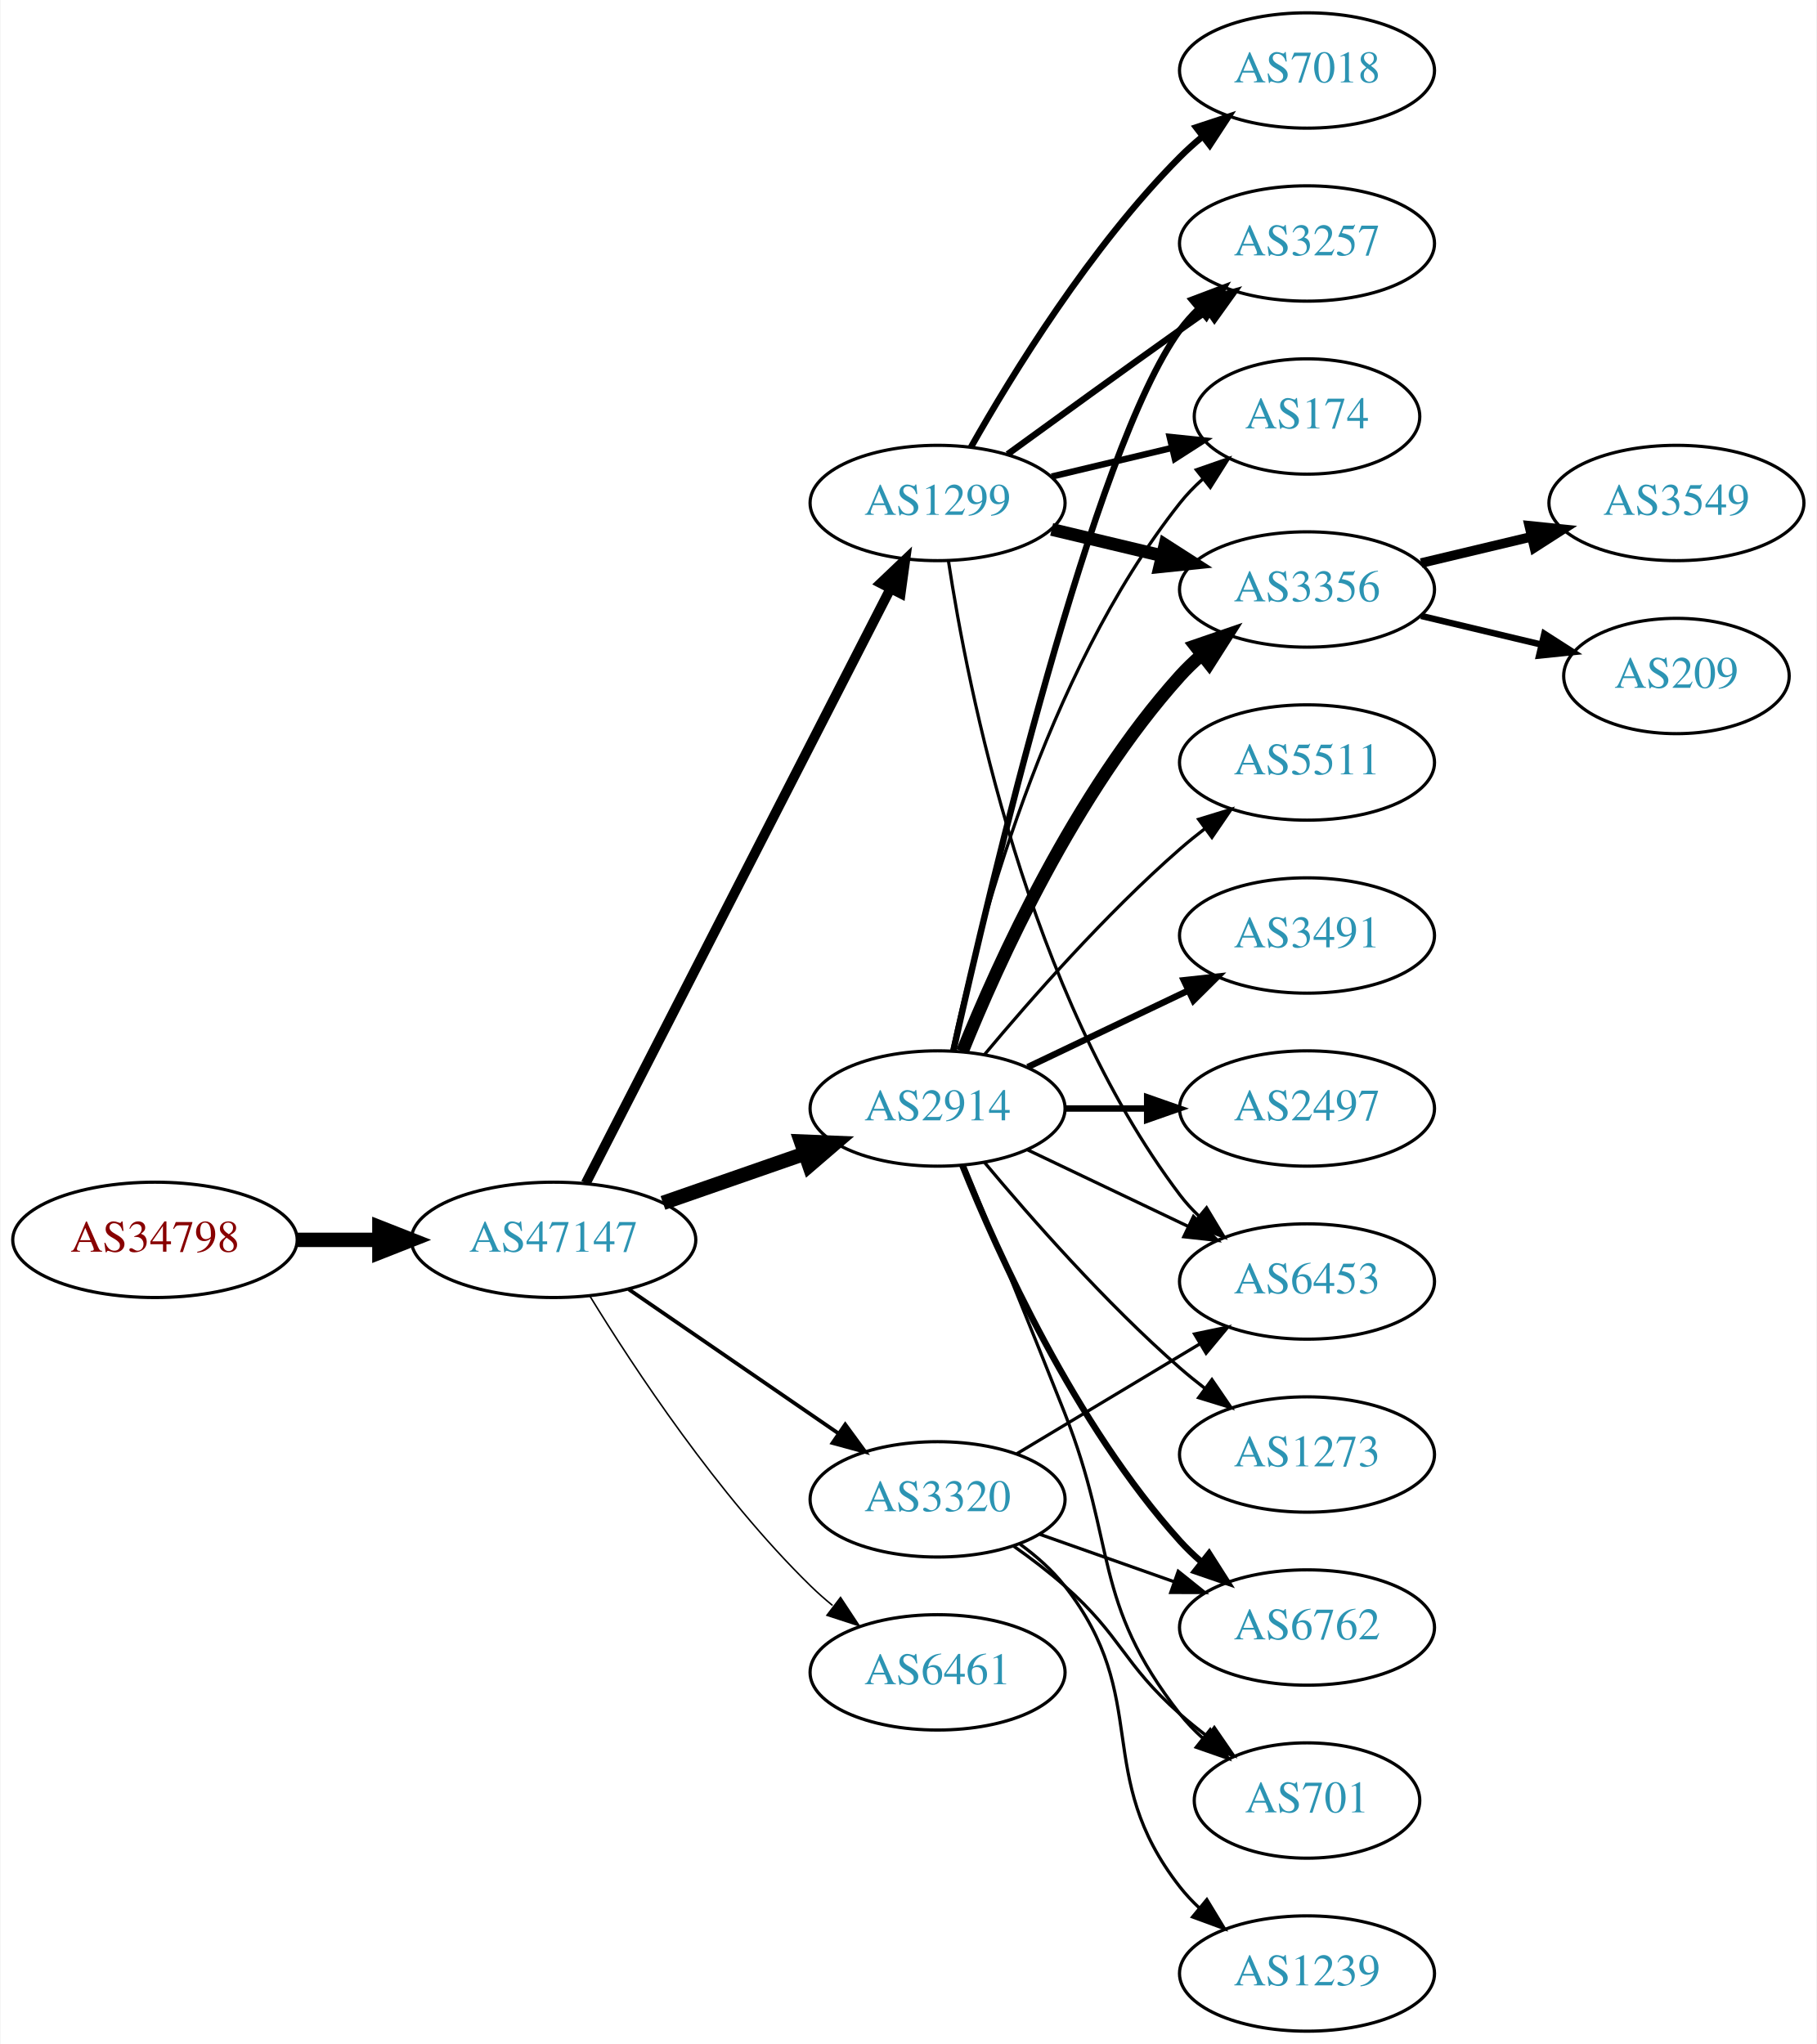
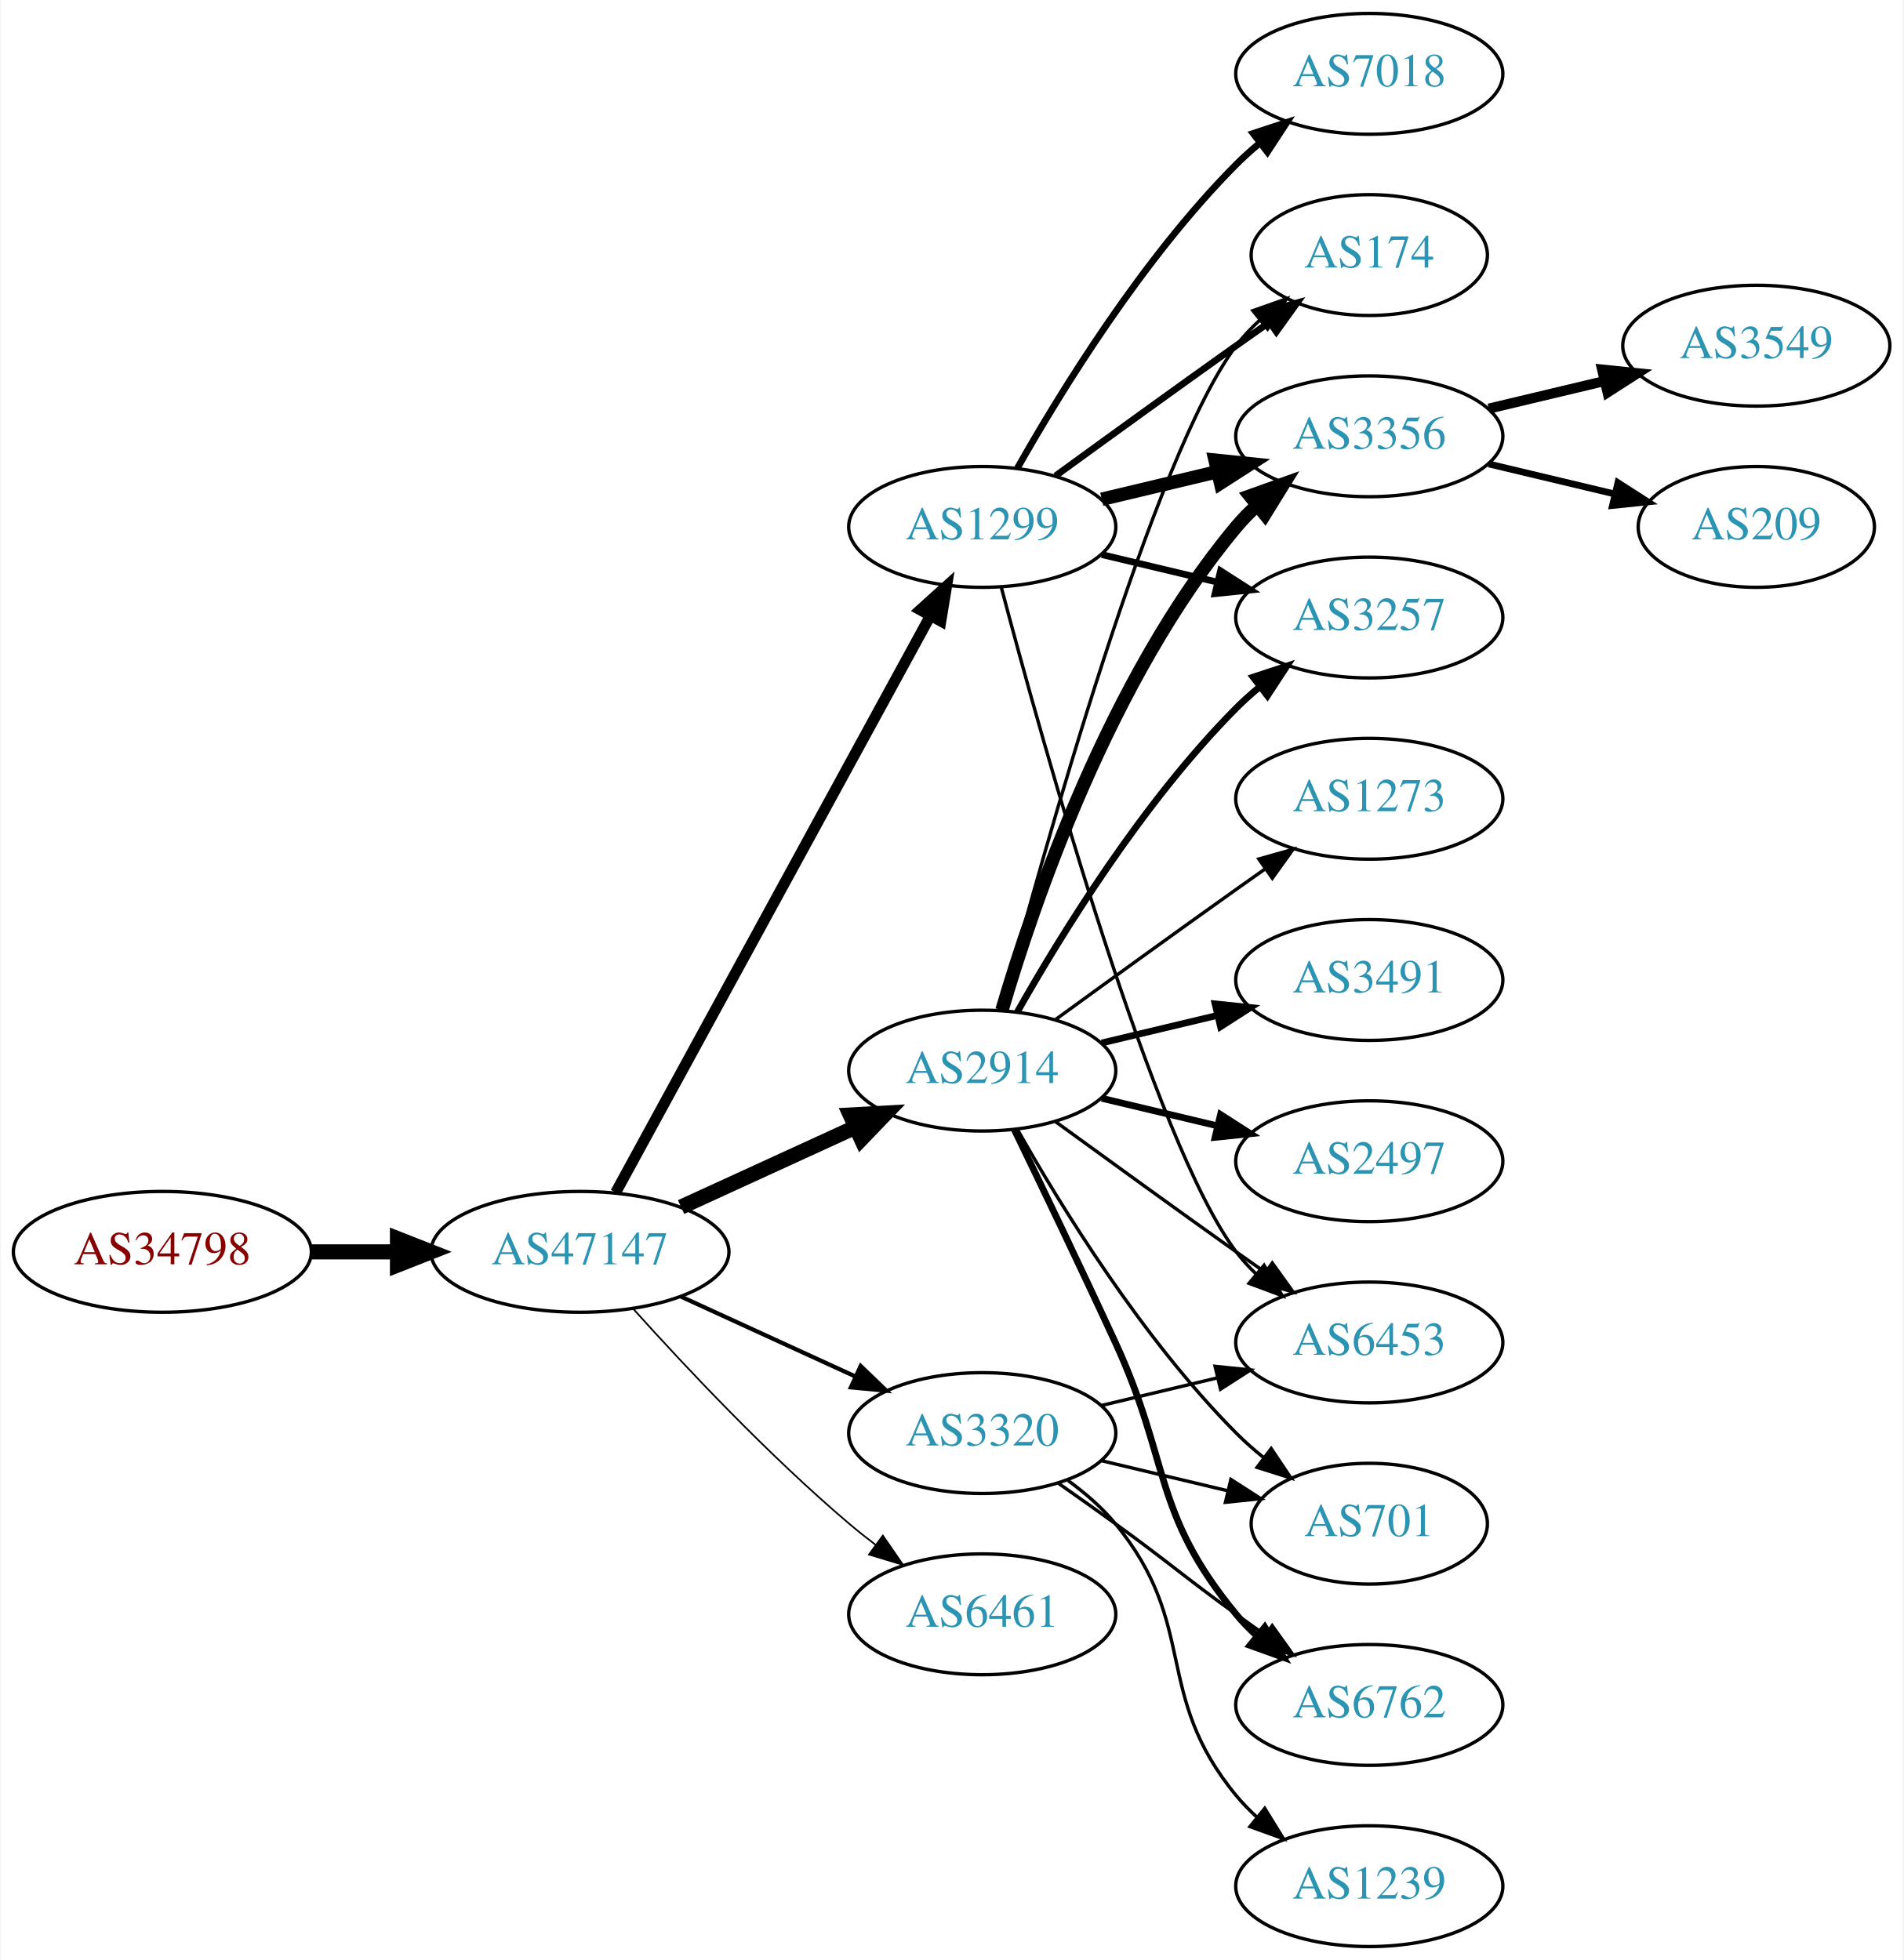
- <svg xmlns="http://www.w3.org/2000/svg" xmlns:xlink="http://www.w3.org/1999/xlink" width="567pt" height="638pt" viewBox="0.00 0.00 566.66 638.00">
-   <g id="graph0" class="graph" transform="scale(1 1) rotate(0) translate(4 634)">
-     <polygon fill="white" stroke="none" points="-4,4 -4,-634 562.663,-634 562.663,4 -4,4" />
+ <svg xmlns="http://www.w3.org/2000/svg" xmlns:xlink="http://www.w3.org/1999/xlink" width="567pt" height="584pt" viewBox="0.00 0.00 566.66 584.00">
+   <g id="graph0" class="graph" transform="scale(1 1) rotate(0) translate(4 580)">
+     <polygon fill="white" stroke="none" points="-4,4 -4,-580 562.663,-580 562.663,4 -4,4" />
    <g id="node1" class="node">
      <g id="a_node1">
        <a xlink:href="/asn/34798" xlink:title="AS34798 ~ willhaben [AT]">
-           <ellipse fill="#ffffff" stroke="black" cx="44.196" cy="-247" rx="44.393" ry="18" />
-           <text text-anchor="middle" x="44.196" y="-243.3" font-family="Times,serif" font-size="14.00" fill="#880000">AS34798</text>
+           <ellipse fill="#ffffff" stroke="black" cx="44.196" cy="-207" rx="44.393" ry="18" />
+           <text text-anchor="middle" x="44.196" y="-203.3" font-family="Times,serif" font-size="14.00" fill="#880000">AS34798</text>
        </a>
      </g>
    </g>
    <g id="node2" class="node">
      <g id="a_node2">
        <a xlink:href="/asn/47147" xlink:title="AS47147 ~ ANEXIA Internetdienstleistungs GmbH [AT]">
-           <ellipse fill="#ffffff" stroke="black" cx="168.588" cy="-247" rx="44.393" ry="18" />
-           <text text-anchor="middle" x="168.588" y="-243.3" font-family="Times,serif" font-size="14.00" fill="#2c94b3">AS47147</text>
+           <ellipse fill="#ffffff" stroke="black" cx="168.588" cy="-207" rx="44.393" ry="18" />
+           <text text-anchor="middle" x="168.588" y="-203.3" font-family="Times,serif" font-size="14.00" fill="#2c94b3">AS47147</text>
        </a>
      </g>
    </g>
    <g id="edge1" class="edge">
-       <path fill="none" stroke="black" stroke-width="4.5" d="M88.692,-247C96.898,-247 105.569,-247 114.041,-247" />
-       <polygon fill="black" stroke="black" stroke-width="4.5" points="114.233,-250.938 124.233,-247 114.233,-243.063 114.233,-250.938" />
+       <path fill="none" stroke="black" stroke-width="4.5" d="M88.692,-207C96.898,-207 105.569,-207 114.041,-207" />
+       <polygon fill="black" stroke="black" stroke-width="4.5" points="114.233,-210.938 124.233,-207 114.233,-203.063 114.233,-210.938" />
    </g>
    <g id="node3" class="node">
      <g id="a_node3">
        <a xlink:href="/asn/2914" xlink:title="AS2914 ~ NTT America, Inc. [US]">
-           <ellipse fill="#ffffff" stroke="black" cx="288.431" cy="-288" rx="39.794" ry="18" />
-           <text text-anchor="middle" x="288.431" y="-284.3" font-family="Times,serif" font-size="14.00" fill="#2c94b3">AS2914</text>
+           <ellipse fill="#ffffff" stroke="black" cx="288.431" cy="-261" rx="39.794" ry="18" />
+           <text text-anchor="middle" x="288.431" y="-257.3" font-family="Times,serif" font-size="14.00" fill="#2c94b3">AS2914</text>
        </a>
      </g>
    </g>
    <g id="edge2" class="edge">
-       <path fill="none" stroke="black" stroke-width="4.5" d="M202.728,-258.53C216.445,-263.302 232.484,-268.883 246.894,-273.896" />
-       <polygon fill="black" stroke="black" stroke-width="4.5" points="245.822,-277.692 256.56,-277.26 248.41,-270.255 245.822,-277.692" />
+       <path fill="none" stroke="black" stroke-width="4.5" d="M198.718,-220.348C214.329,-227.502 233.727,-236.391 250.399,-244.03" />
+       <polygon fill="black" stroke="black" stroke-width="4.5" points="249.119,-247.775 259.851,-248.362 252.4,-240.616 249.119,-247.775" />
    </g>
    <g id="node4" class="node">
      <g id="a_node4">
-         <a xlink:href="/asn/1299" xlink:title="AS1299 ~ Telia Carrier [EU]">
-           <ellipse fill="#ffffff" stroke="black" cx="288.431" cy="-477" rx="39.794" ry="18" />
-           <text text-anchor="middle" x="288.431" y="-473.3" font-family="Times,serif" font-size="14.00" fill="#2c94b3">AS1299</text>
+         <a xlink:href="/asn/3320" xlink:title="AS3320 ~ DTAG [DE]">
+           <ellipse fill="#ffffff" stroke="black" cx="288.431" cy="-153" rx="39.794" ry="18" />
+           <text text-anchor="middle" x="288.431" y="-149.3" font-family="Times,serif" font-size="14.00" fill="#2c94b3">AS3320</text>
        </a>
      </g>
    </g>
    <g id="edge3" class="edge">
-       <path fill="none" stroke="black" stroke-width="3.079" d="M178.639,-264.666C199.161,-304.719 249.329,-402.634 273.698,-450.196" />
-       <polygon fill="black" stroke="black" stroke-width="3.079" points="270.674,-451.97 278.349,-459.274 276.904,-448.778 270.674,-451.97" />
+       <path fill="none" stroke="black" stroke-width="1.25" d="M198.718,-193.652C214.329,-186.498 233.727,-177.609 250.399,-169.97" />
+       <polygon fill="black" stroke="black" stroke-width="1.25" points="252.218,-172.986 259.851,-165.638 249.302,-166.622 252.218,-172.986" />
    </g>
    <g id="node5" class="node">
      <g id="a_node5">
-         <a xlink:href="/asn/3320" xlink:title="AS3320 ~ DTAG [DE]">
-           <ellipse fill="#ffffff" stroke="black" cx="288.431" cy="-166" rx="39.794" ry="18" />
-           <text text-anchor="middle" x="288.431" y="-162.3" font-family="Times,serif" font-size="14.00" fill="#2c94b3">AS3320</text>
+         <a xlink:href="/asn/1299" xlink:title="AS1299 ~ Telia Carrier [EU]">
+           <ellipse fill="#ffffff" stroke="black" cx="288.431" cy="-423" rx="39.794" ry="18" />
+           <text text-anchor="middle" x="288.431" y="-419.3" font-family="Times,serif" font-size="14.00" fill="#2c94b3">AS1299</text>
        </a>
      </g>
    </g>
    <g id="edge4" class="edge">
-       <path fill="none" stroke="black" stroke-width="1.184" d="M192.031,-231.574C210.612,-218.802 237.173,-200.545 257.553,-186.537" />
-       <polygon fill="black" stroke="black" stroke-width="1.184" points="259.609,-189.371 265.867,-180.822 255.643,-183.602 259.609,-189.371" />
+       <path fill="none" stroke="black" stroke-width="3.25" d="M179.232,-224.676C199.913,-262.584 248.626,-351.873 273.005,-396.559" />
+       <polygon fill="black" stroke="black" stroke-width="3.25" points="269.957,-398.28 277.819,-405.383 276.102,-394.928 269.957,-398.28" />
    </g>
    <g id="node6" class="node">
      <g id="a_node6">
        <a xlink:href="/asn/6461" xlink:title="AS6461 ~ Zayo Bandwidth [US]">
-           <ellipse fill="#ffffff" stroke="black" cx="288.431" cy="-112" rx="39.794" ry="18" />
-           <text text-anchor="middle" x="288.431" y="-108.3" font-family="Times,serif" font-size="14.00" fill="#2c94b3">AS6461</text>
+           <ellipse fill="#ffffff" stroke="black" cx="288.431" cy="-99" rx="39.794" ry="18" />
+           <text text-anchor="middle" x="288.431" y="-95.3" font-family="Times,serif" font-size="14.00" fill="#2c94b3">AS6461</text>
        </a>
      </g>
    </g>
    <g id="edge5" class="edge">
-       <path fill="none" stroke="black" stroke-width="0.474" d="M179.854,-229.56C193.662,-207.009 219.851,-167.278 248.784,-139 250.924,-136.908 253.242,-134.863 255.642,-132.894" />
-       <polygon fill="black" stroke="black" stroke-width="0.474" points="258.152,-135.382 263.983,-126.536 253.908,-129.815 258.152,-135.382" />
+       <path fill="none" stroke="black" stroke-width="0.5" d="M184.521,-189.956C199.847,-172.903 224.782,-146.35 248.784,-126 251.281,-123.883 253.942,-121.768 256.653,-119.707" />
+       <polygon fill="black" stroke="black" stroke-width="0.5" points="258.819,-122.459 264.83,-113.734 254.69,-116.806 258.819,-122.459" />
    </g>
    <g id="node7" class="node">
      <g id="a_node7">
-         <a xlink:href="/asn/3491" xlink:title="AS3491 ~ PCCW Global, Inc. [US]">
-           <ellipse fill="#ffffff" stroke="black" cx="403.724" cy="-342" rx="39.794" ry="18" />
-           <text text-anchor="middle" x="403.724" y="-338.3" font-family="Times,serif" font-size="14.00" fill="#2c94b3">AS3491</text>
-         </a>
-       </g>
-     </g>
-     <g id="edge6" class="edge">
-       <path fill="none" stroke="black" stroke-width="2" d="M316.567,-300.934C331.561,-308.081 350.382,-317.052 366.605,-324.785" />
-       <polygon fill="black" stroke="black" stroke-width="2" points="365.276,-328.028 375.809,-329.171 368.288,-321.709 365.276,-328.028" />
-     </g>
-     <g id="node8" class="node">
-       <g id="a_node8">
-         <a xlink:href="/asn/3257" xlink:title="AS3257 ~ GTT [DE]">
-           <ellipse fill="#ffffff" stroke="black" cx="403.724" cy="-558" rx="39.794" ry="18" />
-           <text text-anchor="middle" x="403.724" y="-554.3" font-family="Times,serif" font-size="14.00" fill="#2c94b3">AS3257</text>
-         </a>
-       </g>
-     </g>
-     <g id="edge7" class="edge">
-       <path fill="none" stroke="black" stroke-width="2" d="M293.389,-306.152C304.51,-356.009 336.99,-493.81 364.077,-531 365.794,-533.357 367.781,-535.581 369.931,-537.663" />
-       <polygon fill="black" stroke="black" stroke-width="2" points="367.794,-540.439 377.705,-544.183 372.292,-535.075 367.794,-540.439" />
-     </g>
-     <g id="node9" class="node">
-       <g id="a_node9">
        <a xlink:href="/asn/174" xlink:title="AS174 ~ Cogent Communications [US]">
          <ellipse fill="#ffffff" stroke="black" cx="403.724" cy="-504" rx="35.194" ry="18" />
          <text text-anchor="middle" x="403.724" y="-500.3" font-family="Times,serif" font-size="14.00" fill="#2c94b3">AS174</text>
        </a>
      </g>
    </g>
+     <g id="edge6" class="edge">
+       <path fill="none" stroke="black" d="M294.131,-279.102C306.283,-324.979 339.508,-444.469 364.077,-477 366.1,-479.678 368.466,-482.19 371.013,-484.522" />
+       <polygon fill="black" stroke="black" points="369.048,-487.432 379.038,-490.958 373.427,-481.972 369.048,-487.432" />
+     </g>
+     <g id="node8" class="node">
+       <g id="a_node8">
+         <a xlink:href="/asn/6762" xlink:title="AS6762 ~ TELECOM ITALIA SPARKLE S.p.A. [IT]">
+           <ellipse fill="#ffffff" stroke="black" cx="403.724" cy="-72" rx="39.794" ry="18" />
+           <text text-anchor="middle" x="403.724" y="-68.3" font-family="Times,serif" font-size="14.00" fill="#2c94b3">AS6762</text>
+         </a>
+       </g>
+     </g>
+     <g id="edge7" class="edge">
+       <path fill="none" stroke="black" stroke-width="2" d="M298.012,-243.367C305.936,-227.002 317.972,-201.935 328.077,-180 344.561,-144.219 339.013,-129.394 364.077,-99 365.932,-96.751 368.02,-94.604 370.238,-92.576" />
+       <polygon fill="black" stroke="black" stroke-width="2" points="372.587,-95.177 378.143,-86.156 368.174,-89.744 372.587,-95.177" />
+     </g>
+     <g id="node9" class="node">
+       <g id="a_node9">
+         <a xlink:href="/asn/3491" xlink:title="AS3491 ~ PCCW Global, Inc. [US]">
+           <ellipse fill="#ffffff" stroke="black" cx="403.724" cy="-288" rx="39.794" ry="18" />
+           <text text-anchor="middle" x="403.724" y="-284.3" font-family="Times,serif" font-size="14.00" fill="#2c94b3">AS3491</text>
+         </a>
+       </g>
+     </g>
    <g id="edge8" class="edge">
-       <path fill="none" stroke="black" d="M292.921,-306.16C300.552,-342.03 321.544,-423.155 364.077,-477 366.157,-479.633 368.562,-482.116 371.135,-484.428" />
-       <polygon fill="black" stroke="black" points="369.192,-487.354 379.198,-490.835 373.546,-481.873 369.192,-487.354" />
+       <path fill="none" stroke="black" stroke-width="2" d="M324.038,-269.248C334.909,-271.838 347.064,-274.735 358.506,-277.462" />
+       <polygon fill="black" stroke="black" stroke-width="2" points="357.789,-280.889 368.328,-279.803 359.412,-274.08 357.789,-280.889" />
    </g>
    <g id="node10" class="node">
      <g id="a_node10">
-         <a xlink:href="/asn/2497" xlink:title="AS2497 ~ Internet Initiative Japan Inc. [JP]">
-           <ellipse fill="#ffffff" stroke="black" cx="403.724" cy="-288" rx="39.794" ry="18" />
-           <text text-anchor="middle" x="403.724" y="-284.3" font-family="Times,serif" font-size="14.00" fill="#2c94b3">AS2497</text>
-         </a>
-       </g>
-     </g>
-     <g id="edge9" class="edge">
-       <path fill="none" stroke="black" stroke-width="2" d="M328.103,-288C336.306,-288 345.07,-288 353.602,-288" />
-       <polygon fill="black" stroke="black" stroke-width="2" points="353.841,-291.5 363.841,-288 353.841,-284.5 353.841,-291.5" />
-     </g>
-     <g id="node11" class="node">
-       <g id="a_node11">
        <a xlink:href="/asn/3356" xlink:title="AS3356 ~ Level 3 Parent, LLC [US]">
          <ellipse fill="#ffffff" stroke="black" cx="403.724" cy="-450" rx="39.794" ry="18" />
          <text text-anchor="middle" x="403.724" y="-446.3" font-family="Times,serif" font-size="14.00" fill="#2c94b3">AS3356</text>
        </a>
      </g>
    </g>
+     <g id="edge9" class="edge">
+       <path fill="none" stroke="black" stroke-width="4" d="M294.305,-279.002C303.619,-310.844 326.435,-377.981 364.077,-423 365.948,-425.237 368.046,-427.374 370.272,-429.396" />
+       <polygon fill="black" stroke="black" stroke-width="4" points="368.216,-432.234 378.191,-435.804 372.619,-426.793 368.216,-432.234" />
+     </g>
+     <g id="node11" class="node">
+       <g id="a_node11">
+         <a xlink:href="/asn/2497" xlink:title="AS2497 ~ Internet Initiative Japan Inc. [JP]">
+           <ellipse fill="#ffffff" stroke="black" cx="403.724" cy="-234" rx="39.794" ry="18" />
+           <text text-anchor="middle" x="403.724" y="-230.3" font-family="Times,serif" font-size="14.00" fill="#2c94b3">AS2497</text>
+         </a>
+       </g>
+     </g>
    <g id="edge10" class="edge">
-       <path fill="none" stroke="black" stroke-width="4" d="M296.179,-305.787C307.23,-333.243 331.283,-386.578 364.077,-423 366.08,-425.224 368.298,-427.363 370.631,-429.397" />
-       <polygon fill="black" stroke="black" stroke-width="4" points="368.829,-432.433 378.85,-435.873 373.161,-426.935 368.829,-432.433" />
+       <path fill="none" stroke="black" stroke-width="2" d="M324.038,-252.752C334.909,-250.162 347.064,-247.265 358.506,-244.538" />
+       <polygon fill="black" stroke="black" stroke-width="2" points="359.412,-247.92 368.328,-242.197 357.789,-241.111 359.412,-247.92" />
    </g>
    <g id="node12" class="node">
      <g id="a_node12">
-         <a xlink:href="/asn/6762" xlink:title="AS6762 ~ TELECOM ITALIA SPARKLE S.p.A. [IT]">
-           <ellipse fill="#ffffff" stroke="black" cx="403.724" cy="-126" rx="39.794" ry="18" />
-           <text text-anchor="middle" x="403.724" y="-122.3" font-family="Times,serif" font-size="14.00" fill="#2c94b3">AS6762</text>
+         <a xlink:href="/asn/3257" xlink:title="AS3257 ~ GTT [DE]">
+           <ellipse fill="#ffffff" stroke="black" cx="403.724" cy="-396" rx="39.794" ry="18" />
+           <text text-anchor="middle" x="403.724" y="-392.3" font-family="Times,serif" font-size="14.00" fill="#2c94b3">AS3257</text>
        </a>
      </g>
    </g>
    <g id="edge11" class="edge">
-       <path fill="none" stroke="black" stroke-width="2" d="M296.179,-270.213C307.23,-242.757 331.283,-189.422 364.077,-153 366.08,-150.776 368.298,-148.637 370.631,-146.603" />
-       <polygon fill="black" stroke="black" stroke-width="2" points="373.161,-149.065 378.85,-140.127 368.829,-143.567 373.161,-149.065" />
+       <path fill="none" stroke="black" stroke-width="2" d="M298.891,-278.49C311.672,-301.096 336.105,-340.886 364.077,-369 366.188,-371.121 368.484,-373.188 370.87,-375.171" />
+       <polygon fill="black" stroke="black" stroke-width="2" points="369.122,-378.242 379.185,-381.556 373.385,-372.69 369.122,-378.242" />
    </g>
    <g id="node13" class="node">
      <g id="a_node13">
        <a xlink:href="/asn/701" xlink:title="AS701 ~ UUNET [US]">
-           <ellipse fill="#ffffff" stroke="black" cx="403.724" cy="-72" rx="35.194" ry="18" />
-           <text text-anchor="middle" x="403.724" y="-68.3" font-family="Times,serif" font-size="14.00" fill="#2c94b3">AS701</text>
+           <ellipse fill="#ffffff" stroke="black" cx="403.724" cy="-126" rx="35.194" ry="18" />
+           <text text-anchor="middle" x="403.724" y="-122.3" font-family="Times,serif" font-size="14.00" fill="#2c94b3">AS701</text>
        </a>
      </g>
    </g>
    <g id="edge12" class="edge">
-       <path fill="none" stroke="black" d="M296.806,-270.185C304.665,-251.128 317.418,-219.995 328.077,-193 344.507,-151.389 336.53,-134.249 364.077,-99 366.144,-96.356 368.539,-93.866 371.106,-91.549" />
-       <polygon fill="black" stroke="black" points="373.518,-94.103 379.16,-85.135 369.157,-88.627 373.518,-94.103" />
+       <path fill="none" stroke="black" d="M298.891,-243.51C311.672,-220.904 336.105,-181.114 364.077,-153 366.578,-150.487 369.338,-148.051 372.199,-145.739" />
+       <polygon fill="black" stroke="black" points="374.5,-148.389 380.396,-139.587 370.298,-142.79 374.5,-148.389" />
    </g>
    <g id="node14" class="node">
      <g id="a_node14">
-         <a xlink:href="/asn/1273" xlink:title="AS1273 ~ Vodafone Group PLC [EU]">
+         <a xlink:href="/asn/6453" xlink:title="AS6453 ~ TATA COMMUNICATIONS (AMERICA) INC [US]">
          <ellipse fill="#ffffff" stroke="black" cx="403.724" cy="-180" rx="39.794" ry="18" />
-           <text text-anchor="middle" x="403.724" y="-176.3" font-family="Times,serif" font-size="14.00" fill="#2c94b3">AS1273</text>
+           <text text-anchor="middle" x="403.724" y="-176.3" font-family="Times,serif" font-size="14.00" fill="#2c94b3">AS6453</text>
        </a>
      </g>
    </g>
    <g id="edge13" class="edge">
-       <path fill="none" stroke="black" d="M303.061,-271.183C317.343,-254.071 340.89,-227.255 364.077,-207 366.543,-204.846 369.182,-202.706 371.879,-200.628" />
-       <polygon fill="black" stroke="black" points="374.052,-203.375 380.033,-194.63 369.904,-197.736 374.052,-203.375" />
+       <path fill="none" stroke="black" d="M310.279,-245.778C325.213,-234.909 345.827,-219.975 364.077,-207 366.898,-204.995 369.841,-202.915 372.789,-200.841" />
+       <polygon fill="black" stroke="black" points="374.835,-203.681 381.013,-195.074 370.816,-197.95 374.835,-203.681" />
    </g>
    <g id="node15" class="node">
      <g id="a_node15">
-         <a xlink:href="/asn/5511" xlink:title="AS5511 ~ Orange S.A. [FR]">
-           <ellipse fill="#ffffff" stroke="black" cx="403.724" cy="-396" rx="39.794" ry="18" />
-           <text text-anchor="middle" x="403.724" y="-392.3" font-family="Times,serif" font-size="14.00" fill="#2c94b3">AS5511</text>
+         <a xlink:href="/asn/1273" xlink:title="AS1273 ~ Vodafone Group PLC [EU]">
+           <ellipse fill="#ffffff" stroke="black" cx="403.724" cy="-342" rx="39.794" ry="18" />
+           <text text-anchor="middle" x="403.724" y="-338.3" font-family="Times,serif" font-size="14.00" fill="#2c94b3">AS1273</text>
        </a>
      </g>
    </g>
    <g id="edge14" class="edge">
-       <path fill="none" stroke="black" d="M303.061,-304.817C317.343,-321.929 340.89,-348.745 364.077,-369 366.543,-371.154 369.182,-373.294 371.879,-375.372" />
-       <polygon fill="black" stroke="black" points="369.904,-378.264 380.033,-381.37 374.052,-372.625 369.904,-378.264" />
-     </g>
-     <g id="node16" class="node">
-       <g id="a_node16">
-         <a xlink:href="/asn/6453" xlink:title="AS6453 ~ TATA COMMUNICATIONS (AMERICA) INC [US]">
-           <ellipse fill="#ffffff" stroke="black" cx="403.724" cy="-234" rx="39.794" ry="18" />
-           <text text-anchor="middle" x="403.724" y="-230.3" font-family="Times,serif" font-size="14.00" fill="#2c94b3">AS6453</text>
-         </a>
-       </g>
-     </g>
-     <g id="edge15" class="edge">
-       <path fill="none" stroke="black" d="M316.567,-275.066C331.561,-267.919 350.382,-258.948 366.605,-251.215" />
-       <polygon fill="black" stroke="black" points="368.288,-254.291 375.809,-246.829 365.276,-247.972 368.288,-254.291" />
-     </g>
-     <g id="edge19" class="edge">
-       <path fill="none" stroke="black" stroke-width="2" d="M310.279,-492.222C325.213,-503.091 345.827,-518.025 364.077,-531 366.898,-533.005 369.841,-535.085 372.789,-537.159" />
-       <polygon fill="black" stroke="black" stroke-width="2" points="370.816,-540.05 381.013,-542.926 374.835,-534.319 370.816,-540.05" />
-     </g>
-     <g id="edge18" class="edge">
-       <path fill="none" stroke="black" stroke-width="2" d="M324.038,-485.248C335.833,-488.058 349.137,-491.229 361.405,-494.153" />
-       <polygon fill="black" stroke="black" stroke-width="2" points="360.871,-497.624 371.41,-496.537 362.494,-490.814 360.871,-497.624" />
-     </g>
-     <g id="edge16" class="edge">
-       <path fill="none" stroke="black" stroke-width="4" d="M324.038,-468.752C334.909,-466.162 347.064,-463.265 358.506,-460.538" />
-       <polygon fill="black" stroke="black" stroke-width="4" points="359.412,-463.92 368.328,-458.197 357.789,-457.111 359.412,-463.92" />
-     </g>
-     <g id="edge20" class="edge">
-       <path fill="none" stroke="black" d="M291.808,-459.014C297.781,-419.578 316.492,-324.005 364.077,-261 365.835,-258.673 367.851,-256.471 370.021,-254.404" />
-       <polygon fill="black" stroke="black" points="372.379,-256.995 377.833,-247.912 367.905,-251.611 372.379,-256.995" />
-     </g>
-     <g id="node17" class="node">
-       <g id="a_node17">
-         <a xlink:href="/asn/7018" xlink:title="AS7018 ~ AT&amp;T Services, Inc. [US]">
-           <ellipse fill="#ffffff" stroke="black" cx="403.724" cy="-612" rx="39.794" ry="18" />
-           <text text-anchor="middle" x="403.724" y="-608.3" font-family="Times,serif" font-size="14.00" fill="#2c94b3">AS7018</text>
-         </a>
-       </g>
-     </g>
-     <g id="edge17" class="edge">
-       <path fill="none" stroke="black" stroke-width="2" d="M298.891,-494.49C311.672,-517.096 336.105,-556.886 364.077,-585 366.188,-587.121 368.484,-589.188 370.87,-591.171" />
-       <polygon fill="black" stroke="black" stroke-width="2" points="369.122,-594.242 379.185,-597.556 373.385,-588.69 369.122,-594.242" />
+       <path fill="none" stroke="black" d="M310.279,-276.222C325.213,-287.091 345.827,-302.025 364.077,-315 366.898,-317.005 369.841,-319.085 372.789,-321.159" />
+       <polygon fill="black" stroke="black" points="370.816,-324.05 381.013,-326.926 374.835,-318.319 370.816,-324.05" />
    </g>
    <g id="edge25" class="edge">
-       <path fill="none" stroke="black" d="M320.389,-155.07C333.252,-150.528 348.358,-145.195 362.095,-140.345" />
-       <polygon fill="black" stroke="black" points="363.539,-143.547 371.803,-136.917 361.209,-136.946 363.539,-143.547" />
-     </g>
-     <g id="edge26" class="edge">
-       <path fill="none" stroke="black" d="M312.158,-151.411C317.558,-147.6 323.171,-143.337 328.077,-139 345.997,-123.159 346.158,-114.841 364.077,-99 366.733,-96.652 369.597,-94.326 372.522,-92.081" />
-       <polygon fill="black" stroke="black" points="374.801,-94.75 380.805,-86.02 370.668,-89.1 374.801,-94.75" />
+       <path fill="none" stroke="black" d="M311.188,-137.991C316.722,-134.121 322.641,-129.936 328.077,-126 344.277,-114.271 347.877,-110.729 364.077,-99 366.88,-96.971 369.812,-94.875 372.752,-92.79" />
+       <polygon fill="black" stroke="black" points="374.803,-95.627 380.967,-87.009 370.775,-89.903 374.803,-95.627" />
+     </g>
+     <g id="edge22" class="edge">
+       <path fill="none" stroke="black" d="M324.038,-144.752C335.833,-141.942 349.137,-138.771 361.405,-135.847" />
+       <polygon fill="black" stroke="black" points="362.494,-139.186 371.41,-133.463 360.871,-132.376 362.494,-139.186" />
    </g>
    <g id="edge23" class="edge">
-       <path fill="none" stroke="black" d="M313.181,-180.255C329.797,-190.229 352.193,-203.671 370.43,-214.617" />
-       <polygon fill="black" stroke="black" points="368.63,-217.618 379.005,-219.764 372.232,-211.616 368.63,-217.618" />
-     </g>
-     <g id="node20" class="node">
-       <g id="a_node20">
+       <path fill="none" stroke="black" d="M324.038,-161.248C334.909,-163.838 347.064,-166.735 358.506,-169.462" />
+       <polygon fill="black" stroke="black" points="357.789,-172.889 368.328,-171.803 359.412,-166.08 357.789,-172.889" />
+     </g>
+     <g id="node19" class="node">
+       <g id="a_node19">
        <a xlink:href="/asn/1239" xlink:title="AS1239 ~ Sprint [US]">
          <ellipse fill="#ffffff" stroke="black" cx="403.724" cy="-18" rx="39.794" ry="18" />
          <text text-anchor="middle" x="403.724" y="-14.3" font-family="Times,serif" font-size="14.00" fill="#2c94b3">AS1239</text>
        </a>
      </g>
    </g>
    <g id="edge24" class="edge">
-       <path fill="none" stroke="black" d="M314.2,-151.995C319.285,-148.272 324.247,-143.901 328.077,-139 355.625,-103.751 336.53,-80.249 364.077,-45 365.873,-42.703 367.917,-40.522 370.106,-38.469" />
-       <polygon fill="black" stroke="black" points="372.461,-41.064 377.954,-32.005 368.01,-35.661 372.461,-41.064" />
-     </g>
-     <g id="node18" class="node">
-       <g id="a_node18">
+       <path fill="none" stroke="black" d="M314.012,-138.844C319.106,-135.128 324.12,-130.799 328.077,-126 353.142,-95.606 339.013,-75.394 364.077,-45 365.932,-42.751 368.02,-40.604 370.238,-38.576" />
+       <polygon fill="black" stroke="black" points="372.587,-41.178 378.143,-32.156 368.174,-35.744 372.587,-41.178" />
+     </g>
+     <g id="edge18" class="edge">
+       <path fill="none" stroke="black" stroke-width="2" d="M310.279,-438.222C325.213,-449.091 345.827,-464.025 364.077,-477 367.288,-479.282 370.657,-481.661 374.011,-484.018" />
+       <polygon fill="black" stroke="black" stroke-width="2" points="372.023,-486.899 382.222,-489.77 376.039,-481.166 372.023,-486.899" />
+     </g>
+     <g id="edge15" class="edge">
+       <path fill="none" stroke="black" stroke-width="4" d="M324.038,-431.248C334.909,-433.838 347.064,-436.735 358.506,-439.462" />
+       <polygon fill="black" stroke="black" stroke-width="4" points="357.789,-442.889 368.328,-441.803 359.412,-436.08 357.789,-442.889" />
+     </g>
+     <g id="edge16" class="edge">
+       <path fill="none" stroke="black" stroke-width="2" d="M324.038,-414.752C334.909,-412.162 347.064,-409.265 358.506,-406.538" />
+       <polygon fill="black" stroke="black" stroke-width="2" points="359.412,-409.92 368.328,-404.197 357.789,-403.111 359.412,-409.92" />
+     </g>
+     <g id="edge19" class="edge">
+       <path fill="none" stroke="black" d="M294.131,-404.898C306.283,-359.021 339.508,-239.531 364.077,-207 365.835,-204.673 367.851,-202.471 370.021,-200.404" />
+       <polygon fill="black" stroke="black" points="372.379,-202.995 377.833,-193.912 367.905,-197.611 372.379,-202.995" />
+     </g>
+     <g id="node16" class="node">
+       <g id="a_node16">
+         <a xlink:href="/asn/7018" xlink:title="AS7018 ~ AT&amp;T Services, Inc. [US]">
+           <ellipse fill="#ffffff" stroke="black" cx="403.724" cy="-558" rx="39.794" ry="18" />
+           <text text-anchor="middle" x="403.724" y="-554.3" font-family="Times,serif" font-size="14.00" fill="#2c94b3">AS7018</text>
+         </a>
+       </g>
+     </g>
+     <g id="edge17" class="edge">
+       <path fill="none" stroke="black" stroke-width="2" d="M298.891,-440.49C311.672,-463.096 336.105,-502.886 364.077,-531 366.188,-533.121 368.484,-535.188 370.87,-537.171" />
+       <polygon fill="black" stroke="black" stroke-width="2" points="369.122,-540.242 379.185,-543.556 373.385,-534.69 369.122,-540.242" />
+     </g>
+     <g id="node17" class="node">
+       <g id="a_node17">
        <a xlink:href="/asn/3549" xlink:title="AS3549 ~ Level 3 Parent, LLC [US]">
          <ellipse fill="#ffffff" stroke="black" cx="519.017" cy="-477" rx="39.794" ry="18" />
          <text text-anchor="middle" x="519.017" y="-473.3" font-family="Times,serif" font-size="14.00" fill="#2c94b3">AS3549</text>
        </a>
      </g>
    </g>
-     <g id="edge21" class="edge">
+     <g id="edge20" class="edge">
      <path fill="none" stroke="black" stroke-width="3" d="M439.331,-458.248C450.202,-460.838 462.357,-463.735 473.799,-466.462" />
      <polygon fill="black" stroke="black" stroke-width="3" points="473.082,-469.889 483.621,-468.803 474.705,-463.08 473.082,-469.889" />
    </g>
-     <g id="node19" class="node">
-       <g id="a_node19">
+     <g id="node18" class="node">
+       <g id="a_node18">
        <a xlink:href="/asn/209" xlink:title="AS209 ~ CenturyLink Communications, LLC [US]">
          <ellipse fill="#ffffff" stroke="black" cx="519.017" cy="-423" rx="35.194" ry="18" />
          <text text-anchor="middle" x="519.017" y="-419.3" font-family="Times,serif" font-size="14.00" fill="#2c94b3">AS209</text>
        </a>
      </g>
    </g>
-     <g id="edge22" class="edge">
+     <g id="edge21" class="edge">
      <path fill="none" stroke="black" stroke-width="2" d="M439.331,-441.752C451.125,-438.942 464.43,-435.771 476.698,-432.847" />
      <polygon fill="black" stroke="black" stroke-width="2" points="477.787,-436.186 486.703,-430.463 476.164,-429.376 477.787,-436.186" />
    </g>
  </g>
</svg>
